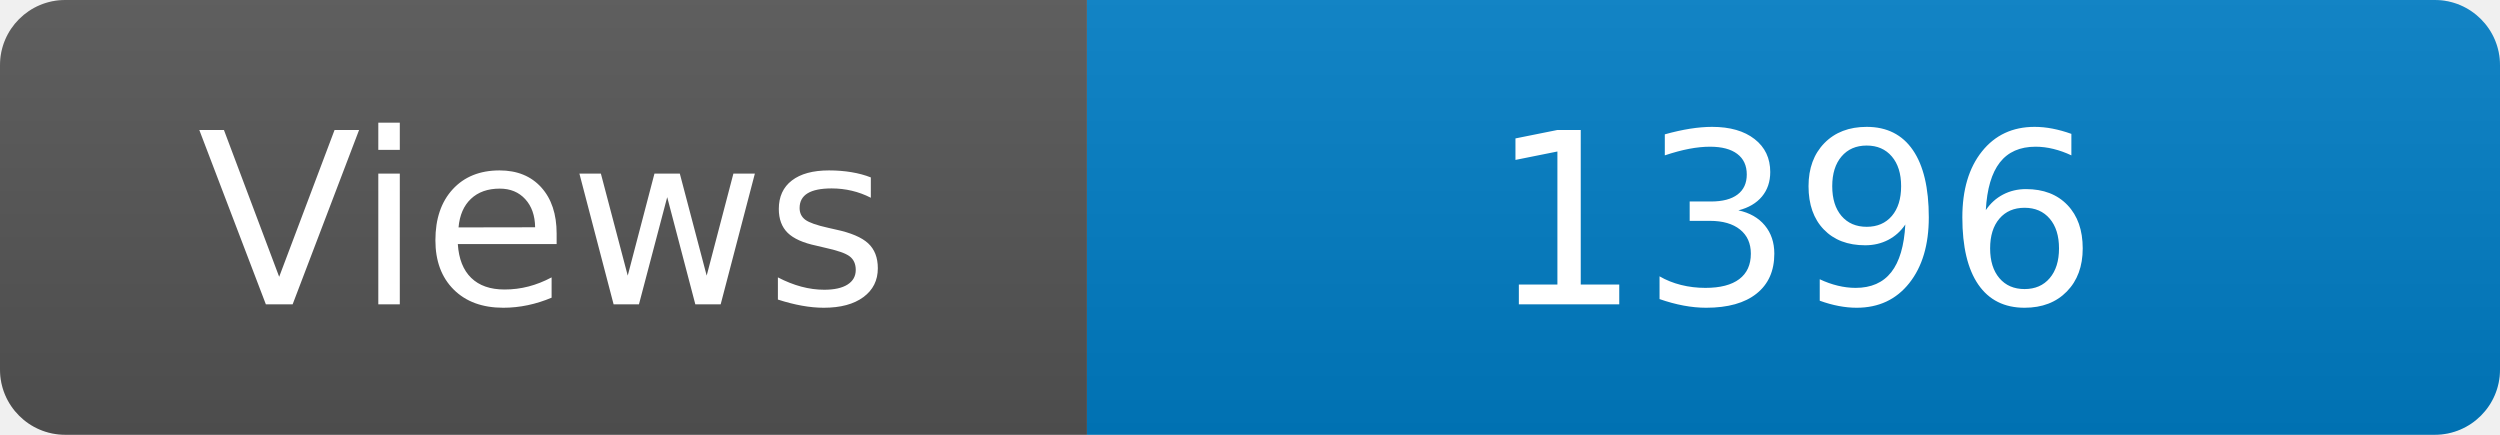
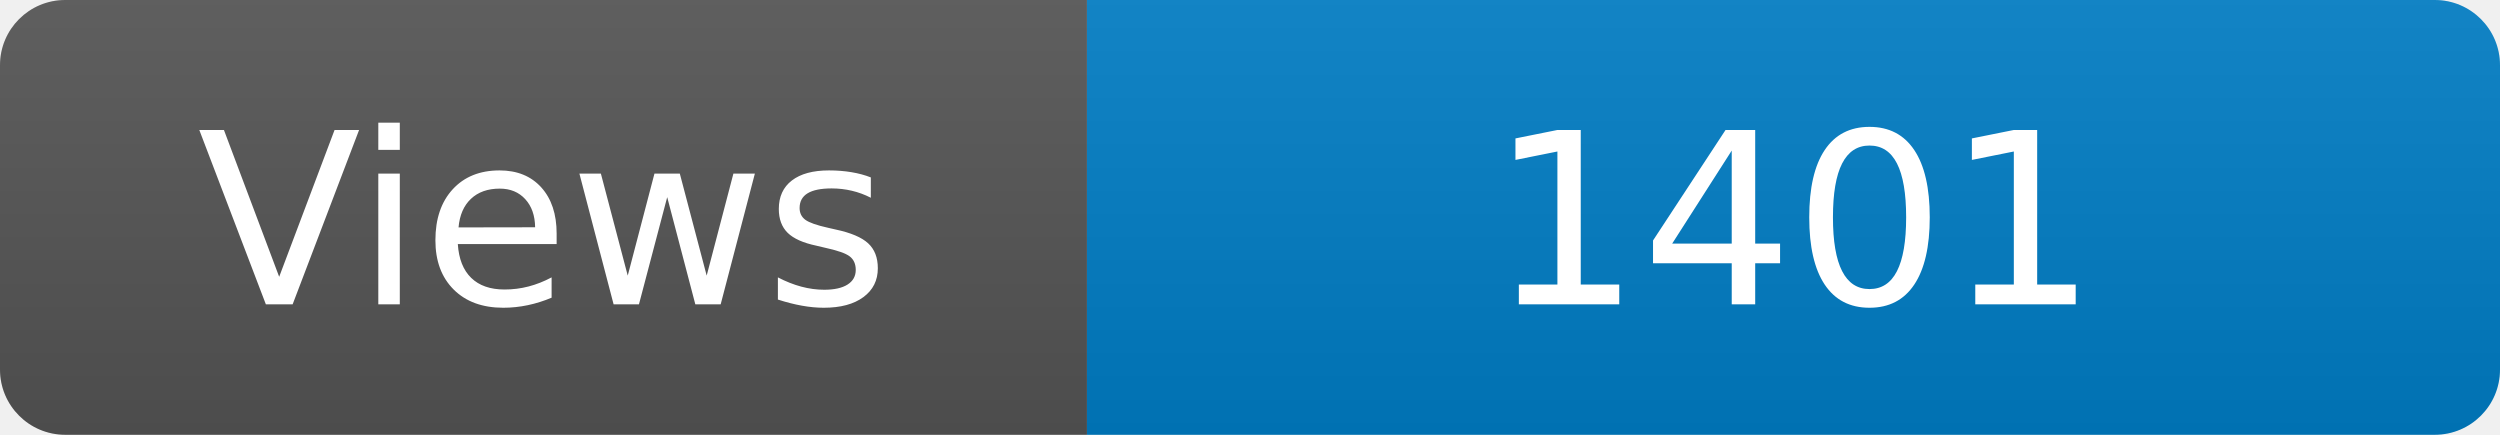
<svg xmlns="http://www.w3.org/2000/svg" width="115" height="20" role="img" aria-label="Maintained?: yes">
  <linearGradient id="s" x2="0" y2="100%">
    <stop offset="0" stop-color="#bbb" stop-opacity=".1" />
    <stop offset="1" stop-opacity=".1" />
  </linearGradient>
  <clipPath id="r">
    <rect width="115" height="20" rx="3" fill="#fff" />
  </clipPath>
  <g clip-path="url(#r)">
    <rect width="50" height="20" fill="#555" />
    <rect x="50" width="160" height="20" fill="#007ec6" />
    <rect width="115" height="20" fill="url(#s)" />
  </g>
  <g fill="#fff" text-anchor="middle" font-family="Verdana,Geneva,DejaVu Sans,sans-serif" font-size="110">
    <text x="250" y="140" transform="scale(.1)" fill="#fff">Views</text>
-     <text x="825" y="140" transform="scale(.1)" fill="#fff">1396</text>
+     <text x="825" y="140" transform="scale(.1)" fill="#fff">1401</text>
  </g>
</svg>
